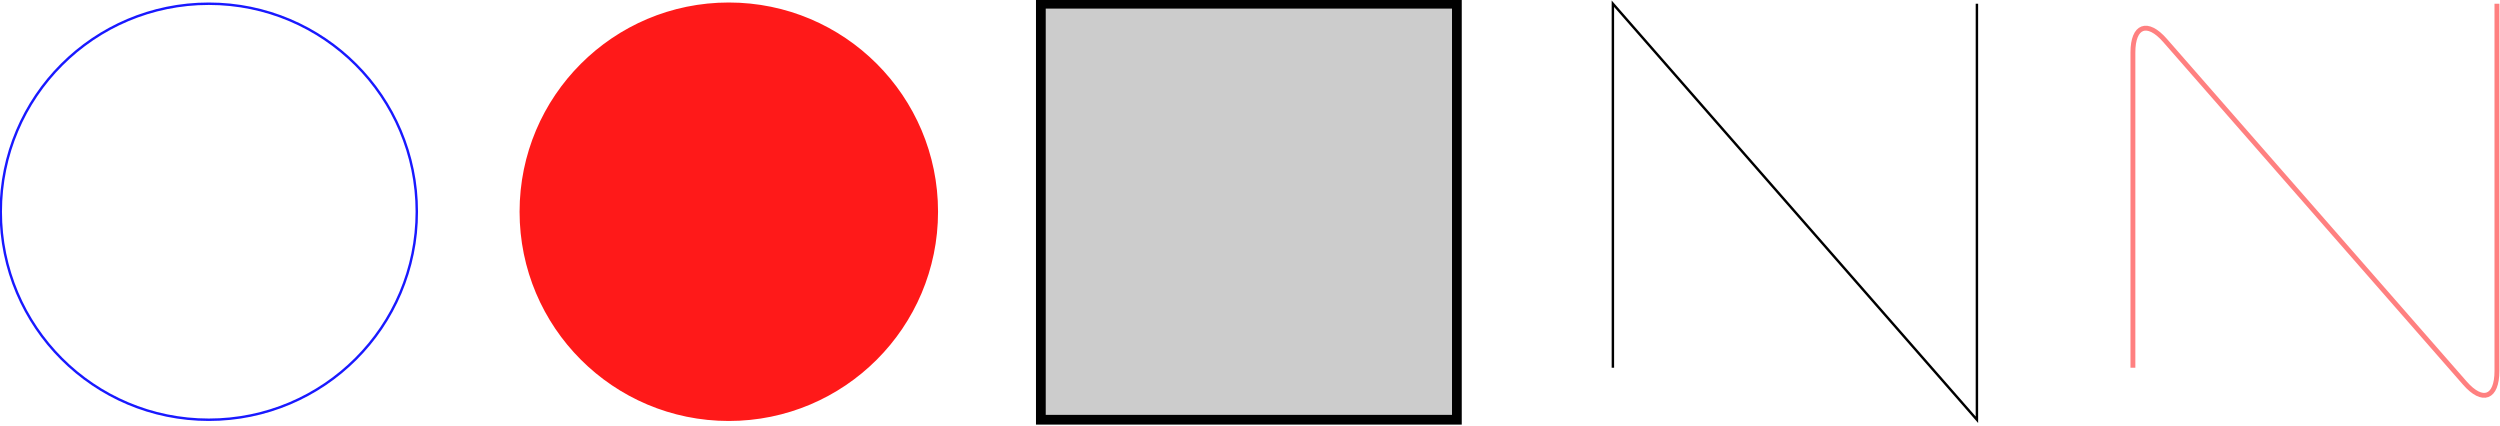
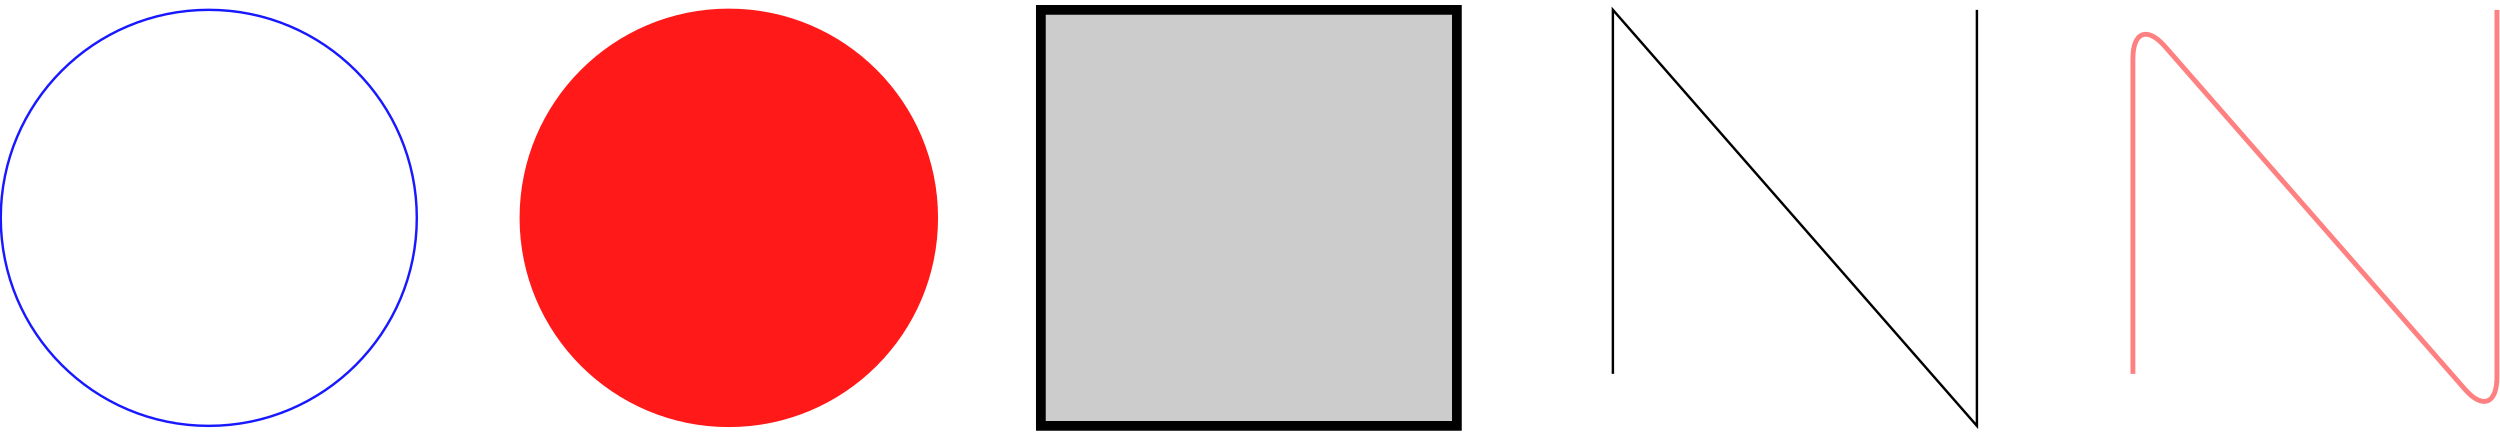
- <svg xmlns="http://www.w3.org/2000/svg" width="408.817pt" height="69.625pt" viewBox="0 0 408.817 69.625" version="1.2">
+ <svg xmlns="http://www.w3.org/2000/svg" width="408.817pt" height="70.625pt" viewBox="0 0 408.817 70.625" version="1.2">
  <defs>
    <clipPath id="clip1">
-       <path d="M 0 0 L 74 0 L 74 69.438 L 0 69.438 Z M 0 0 " />
+       <path d="M 0 0 L 74 0 L 74 70.438 L 0 70.438 Z M 0 0 " />
    </clipPath>
    <clipPath id="clip2">
-       <path d="M 79 0 L 159 0 L 159 69.438 L 79 69.438 Z M 79 0 " />
+       <path d="M 79 0 L 159 0 L 159 70.438 L 79 70.438 Z M 79 0 " />
    </clipPath>
    <clipPath id="clip3">
-       <path d="M 169 0 L 240 0 L 240 69.438 L 169 69.438 Z M 169 0 " />
+       <path d="M 169 0 L 240 0 L 240 70.438 L 169 70.438 Z M 169 0 " />
    </clipPath>
    <clipPath id="clip4">
-       <path d="M 258 0 L 329 0 L 329 69.438 L 258 69.438 Z M 258 0 " />
+       <path d="M 258 0 L 329 0 L 329 70.438 L 258 70.438 Z M 258 0 " />
    </clipPath>
    <clipPath id="clip5">
-       <path d="M 337 0 L 408.727 0 L 408.727 69.438 L 337 69.438 Z M 337 0 " />
+       <path d="M 337 0 L 408.727 0 L 408.727 70.438 L 337 70.438 Z M 337 0 " />
    </clipPath>
  </defs>
  <g id="surface1">
    <g clip-path="url(#clip1)" clip-rule="nonzero">
-       <path style="fill:none;stroke-width:0.399;stroke-linecap:butt;stroke-linejoin:miter;stroke:rgb(9.999%,9.999%,100%);stroke-opacity:1;stroke-miterlimit:10;" d="M 34.016 0.001 C 34.016 18.786 18.785 34.016 0 34.016 C -18.785 34.016 -34.016 18.786 -34.016 0.001 C -34.016 -18.785 -18.785 -34.015 0 -34.015 C 18.785 -34.015 34.016 -18.785 34.016 0.001 Z M 34.016 0.001 " transform="matrix(1,0,0,-1,34.1405,34.6255)" />
+       <path style="fill:none;stroke-width:0.399;stroke-linecap:butt;stroke-linejoin:miter;stroke:rgb(9.999%,9.999%,100%);stroke-opacity:1;stroke-miterlimit:10;" d="M 34.016 0.001 C 34.016 18.786 18.785 34.016 0 34.016 C -18.785 34.016 -34.016 18.786 -34.016 0.001 C -34.016 -18.785 -18.785 -34.015 0 -34.015 C 18.785 -34.015 34.016 -18.785 34.016 0.001 Z M 34.016 0.001 " transform="matrix(1,0,0,-1,34.1405,35.6255)" />
    </g>
-     <path style=" stroke:none;fill-rule:nonzero;fill:rgb(100%,9.999%,9.999%);fill-opacity:1;" d="M 153.195 34.625 C 153.195 15.84 137.969 0.609 119.18 0.609 C 100.395 0.609 85.164 15.84 85.164 34.625 C 85.164 53.41 100.395 68.641 119.18 68.641 C 137.969 68.641 153.195 53.41 153.195 34.625 Z M 153.195 34.625 " />
+     <path style=" stroke:none;fill-rule:nonzero;fill:rgb(100%,9.999%,9.999%);fill-opacity:1;" d="M 153.195 35.625 C 153.195 16.84 137.969 1.609 119.18 1.609 C 100.395 1.609 85.164 16.84 85.164 35.625 C 85.164 54.41 100.395 69.641 119.18 69.641 C 137.969 69.641 153.195 54.41 153.195 35.625 Z M 153.195 35.625 " />
    <g clip-path="url(#clip2)" clip-rule="nonzero">
-       <path style="fill:none;stroke-width:0.399;stroke-linecap:butt;stroke-linejoin:miter;stroke:rgb(100%,9.999%,9.999%);stroke-opacity:1;stroke-miterlimit:10;" d="M 119.055 0.001 C 119.055 18.786 103.828 34.016 85.039 34.016 C 66.254 34.016 51.024 18.786 51.024 0.001 C 51.024 -18.785 66.254 -34.015 85.039 -34.015 C 103.828 -34.015 119.055 -18.785 119.055 0.001 Z M 119.055 0.001 " transform="matrix(1,0,0,-1,34.1405,34.6255)" />
+       <path style="fill:none;stroke-width:0.399;stroke-linecap:butt;stroke-linejoin:miter;stroke:rgb(100%,9.999%,9.999%);stroke-opacity:1;stroke-miterlimit:10;" d="M 119.055 0.001 C 119.055 18.786 103.828 34.016 85.039 34.016 C 66.254 34.016 51.024 18.786 51.024 0.001 C 51.024 -18.785 66.254 -34.015 85.039 -34.015 C 103.828 -34.015 119.055 -18.785 119.055 0.001 Z M 119.055 0.001 " transform="matrix(1,0,0,-1,34.1405,35.6255)" />
    </g>
-     <path style=" stroke:none;fill-rule:nonzero;fill:rgb(79.999%,79.999%,79.999%);fill-opacity:1;" d="M 170.207 68.641 L 170.207 0.609 L 238.238 0.609 L 238.238 68.641 Z M 170.207 68.641 " />
+     <path style=" stroke:none;fill-rule:nonzero;fill:rgb(79.999%,79.999%,79.999%);fill-opacity:1;" d="M 170.207 69.641 L 170.207 1.609 L 238.238 1.609 L 238.238 69.641 Z M 170.207 69.641 " />
    <g clip-path="url(#clip3)" clip-rule="nonzero">
-       <path style="fill:none;stroke-width:1.594;stroke-linecap:butt;stroke-linejoin:miter;stroke:rgb(0%,0%,0%);stroke-opacity:1;stroke-miterlimit:10;" d="M 136.067 -34.015 L 136.067 34.016 L 204.098 34.016 L 204.098 -34.015 Z M 136.067 -34.015 " transform="matrix(1,0,0,-1,34.1405,34.6255)" />
+       <path style="fill:none;stroke-width:1.594;stroke-linecap:butt;stroke-linejoin:miter;stroke:rgb(0%,0%,0%);stroke-opacity:1;stroke-miterlimit:10;" d="M 136.067 -34.015 L 136.067 34.016 L 204.098 34.016 L 204.098 -34.015 Z M 136.067 -34.015 " transform="matrix(1,0,0,-1,34.1405,35.6255)" />
    </g>
    <g clip-path="url(#clip4)" clip-rule="nonzero">
-       <path style="fill:none;stroke-width:0.399;stroke-linecap:butt;stroke-linejoin:miter;stroke:rgb(0%,0%,0%);stroke-opacity:1;stroke-miterlimit:10;" d="M 229.609 -25.511 L 229.609 34.016 L 289.137 -34.015 L 289.137 34.016 " transform="matrix(1,0,0,-1,34.1405,34.6255)" />
+       <path style="fill:none;stroke-width:0.399;stroke-linecap:butt;stroke-linejoin:miter;stroke:rgb(0%,0%,0%);stroke-opacity:1;stroke-miterlimit:10;" d="M 229.609 -25.511 L 229.609 34.016 L 289.137 -34.015 L 289.137 34.016 " transform="matrix(1,0,0,-1,34.1405,35.6255)" />
    </g>
    <g clip-path="url(#clip5)" clip-rule="nonzero">
-       <path style="fill:none;stroke-width:0.797;stroke-linecap:butt;stroke-linejoin:miter;stroke:rgb(100%,50%,50%);stroke-opacity:1;stroke-miterlimit:10;" d="M 314.649 -25.511 L 314.649 26.047 C 314.649 30.446 317 31.329 319.899 28.016 L 368.93 -28.019 C 371.828 -31.332 374.176 -30.449 374.176 -26.046 L 374.176 34.016 " transform="matrix(1,0,0,-1,34.1405,34.6255)" />
+       <path style="fill:none;stroke-width:0.797;stroke-linecap:butt;stroke-linejoin:miter;stroke:rgb(100%,50%,50%);stroke-opacity:1;stroke-miterlimit:10;" d="M 314.649 -25.511 L 314.649 26.047 C 314.649 30.446 317 31.329 319.899 28.016 L 368.93 -28.019 C 371.828 -31.332 374.176 -30.449 374.176 -26.046 L 374.176 34.016 " transform="matrix(1,0,0,-1,34.1405,35.6255)" />
    </g>
  </g>
</svg>
